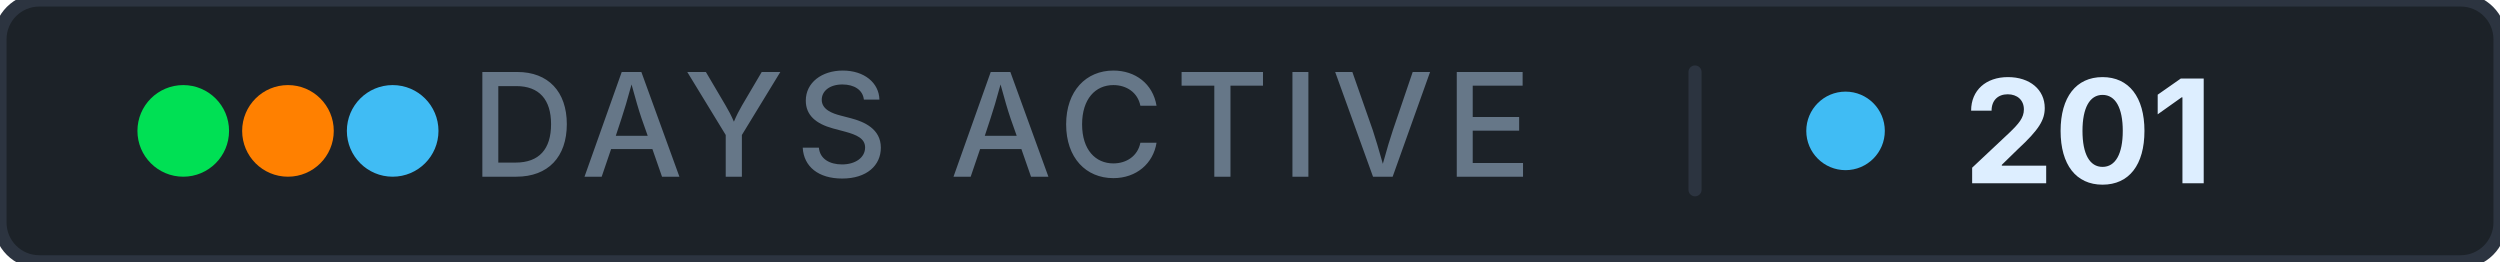
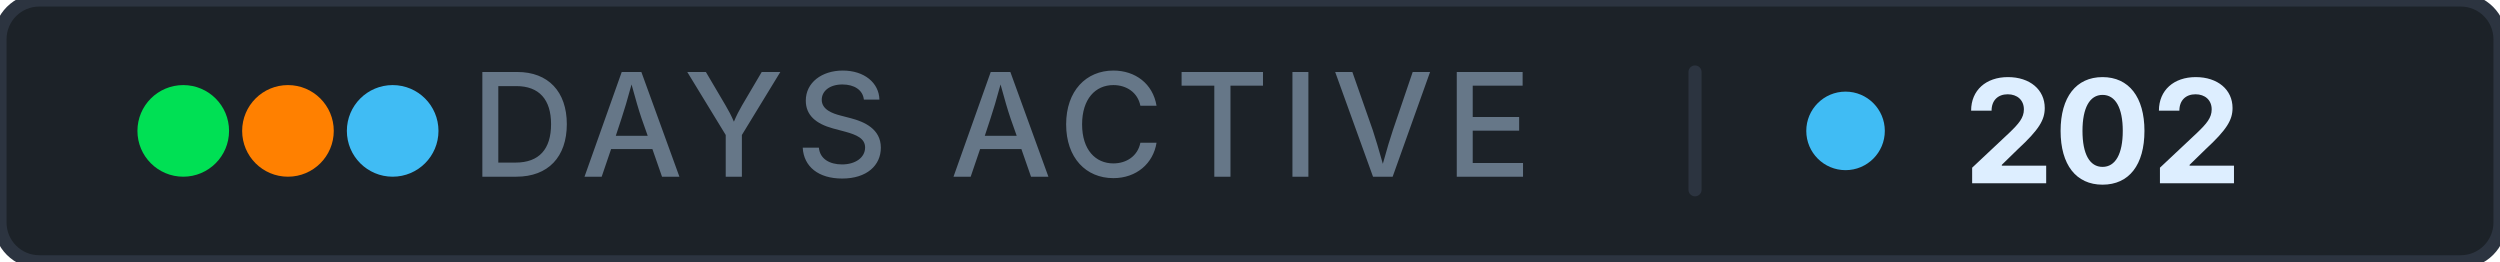
- <svg xmlns="http://www.w3.org/2000/svg" width="191" height="20" role="img" aria-label="days active: 201">
+ <svg xmlns="http://www.w3.org/2000/svg" width="191" height="20" role="img" aria-label="days active: 202">
  <rect width="191" height="20" rx="3" fill="#1c2228" stroke="#2c3440" stroke-width="1" />
  <g aria-hidden="true">
    <circle cx="14" cy="10" r="3.5" fill="#00e054" />
    <circle cx="22" cy="10" r="3.5" fill="#ff8000" />
    <circle cx="30" cy="10" r="3.5" fill="#40bcf4" />
  </g>
  <text x="76.5" y="13.5" font-family="Inter, 'Segoe UI', system-ui, -apple-system, sans-serif" font-size="11" font-weight="500" fill="#667788" text-anchor="middle" letter-spacing="0.08em">DAYS ACTIVE</text>
  <rect x="129" y="5" width="1" height="10" rx="0.5" fill="#2c3440" />
  <circle cx="141" cy="10" r="3" fill="#40bcf4" />
-   <text x="150" y="14" font-family="Inter, 'Segoe UI', system-ui, -apple-system, sans-serif" font-size="11" font-weight="700" fill="#ddeeff" letter-spacing="0" style="font-variant-numeric: tabular-nums" text-anchor="start">201</text>
+   <text x="150" y="14" font-family="Inter, 'Segoe UI', system-ui, -apple-system, sans-serif" font-size="11" font-weight="700" fill="#ddeeff" letter-spacing="0" style="font-variant-numeric: tabular-nums" text-anchor="start">202</text>
</svg>
